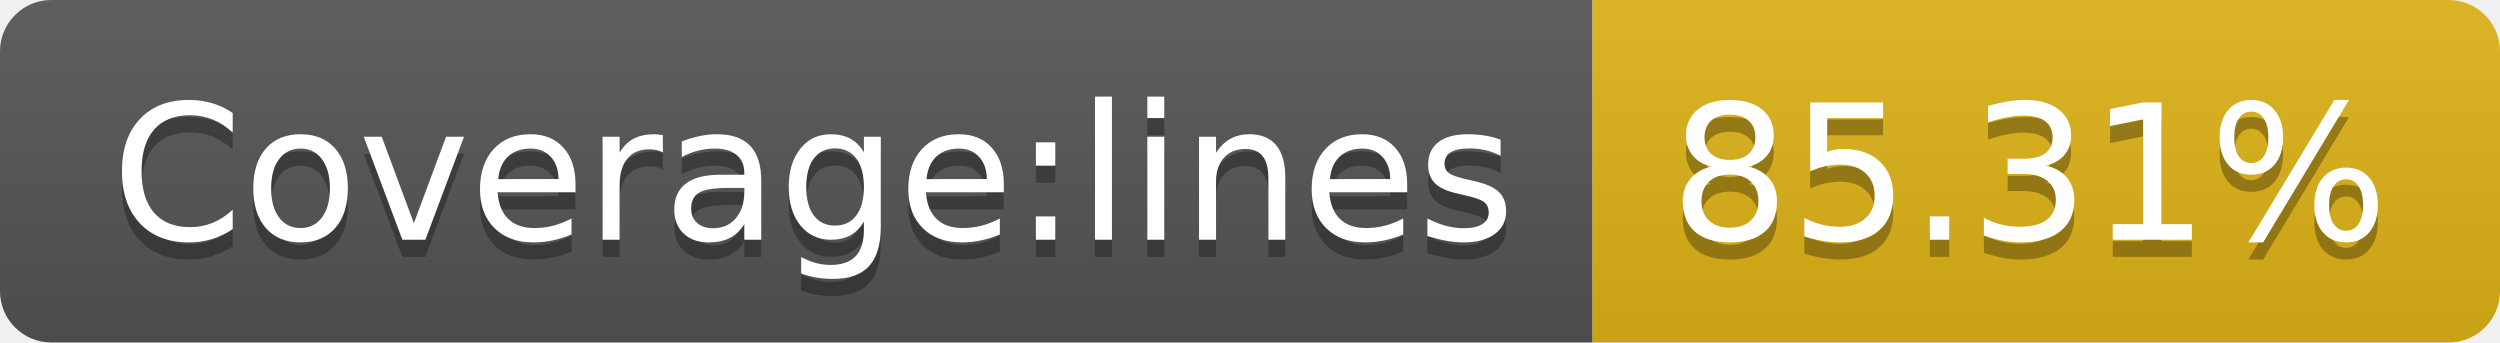
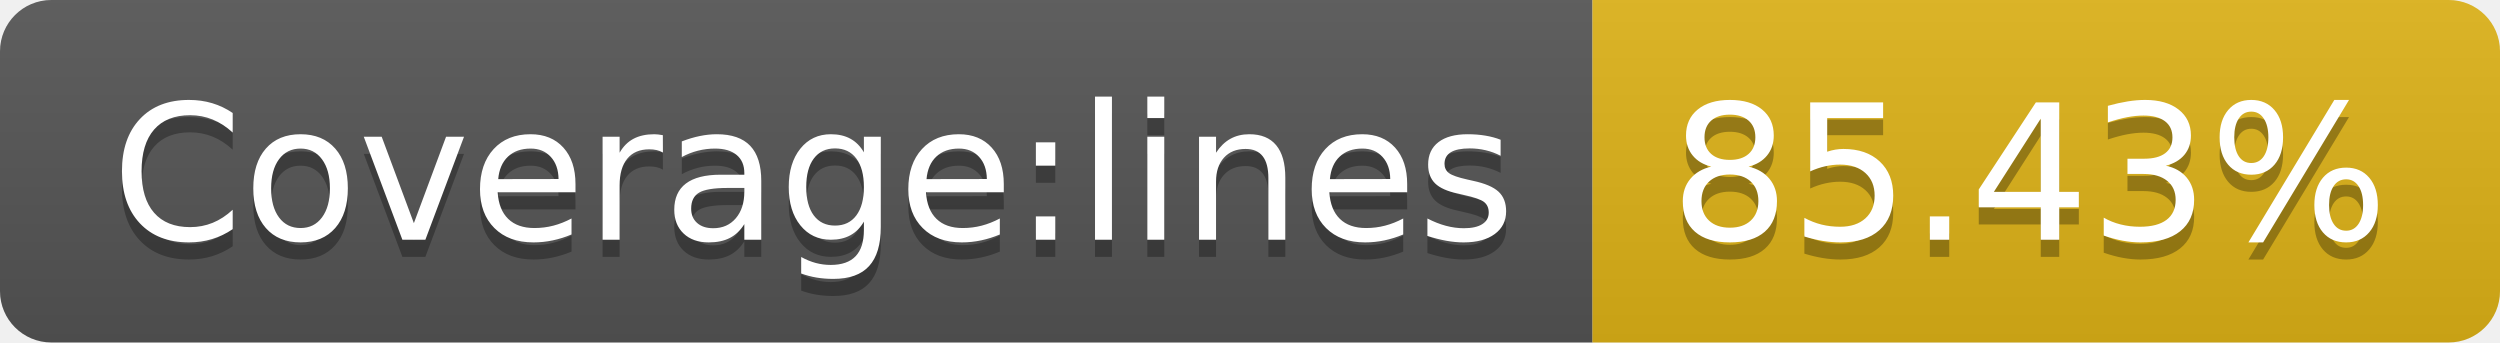
- <svg xmlns="http://www.w3.org/2000/svg" width="146" height="20" role="img" aria-label="Coverage:lines: 85.31%">
+ <svg xmlns="http://www.w3.org/2000/svg" width="146" height="20" role="img" aria-label="Coverage:lines: 85.43%">
  <linearGradient id="s" x2="0" y2="100%">
    <stop offset="0" stop-color="#bbb" stop-opacity=".1" />
    <stop offset="1" stop-opacity=".1" />
  </linearGradient>
  <clipPath id="r">
    <rect width="146" height="20" rx="3" fill="#fff" />
  </clipPath>
  <g clip-path="url(#r)">
    <rect width="93" height="20" fill="#555" />
    <rect x="93" width="53" height="20" fill="#dfb317" />
    <rect width="146" height="20" fill="url(#s)" />
  </g>
  <g fill="#fff" text-anchor="middle" font-family="Verdana,Geneva,DejaVu Sans,sans-serif" text-rendering="geometricPrecision" font-size="110">
    <text aria-hidden="true" x="475" y="150" fill="#010101" fill-opacity=".3" transform="scale(.1)" textLength="830">Coverage:lines</text>
    <text x="475" y="140" transform="scale(.1)" fill="#fff" textLength="830">Coverage:lines</text>
-     <text aria-hidden="true" x="1185" y="150" fill="#010101" fill-opacity=".3" transform="scale(.1)" textLength="430">85.31%</text>
-     <text x="1185" y="140" transform="scale(.1)" fill="#fff" textLength="430">85.31%</text>
+     <text aria-hidden="true" x="1185" y="150" fill="#010101" fill-opacity=".3" transform="scale(.1)" textLength="430">85.43%</text>
+     <text x="1185" y="140" transform="scale(.1)" fill="#fff" textLength="430">85.43%</text>
  </g>
</svg>
